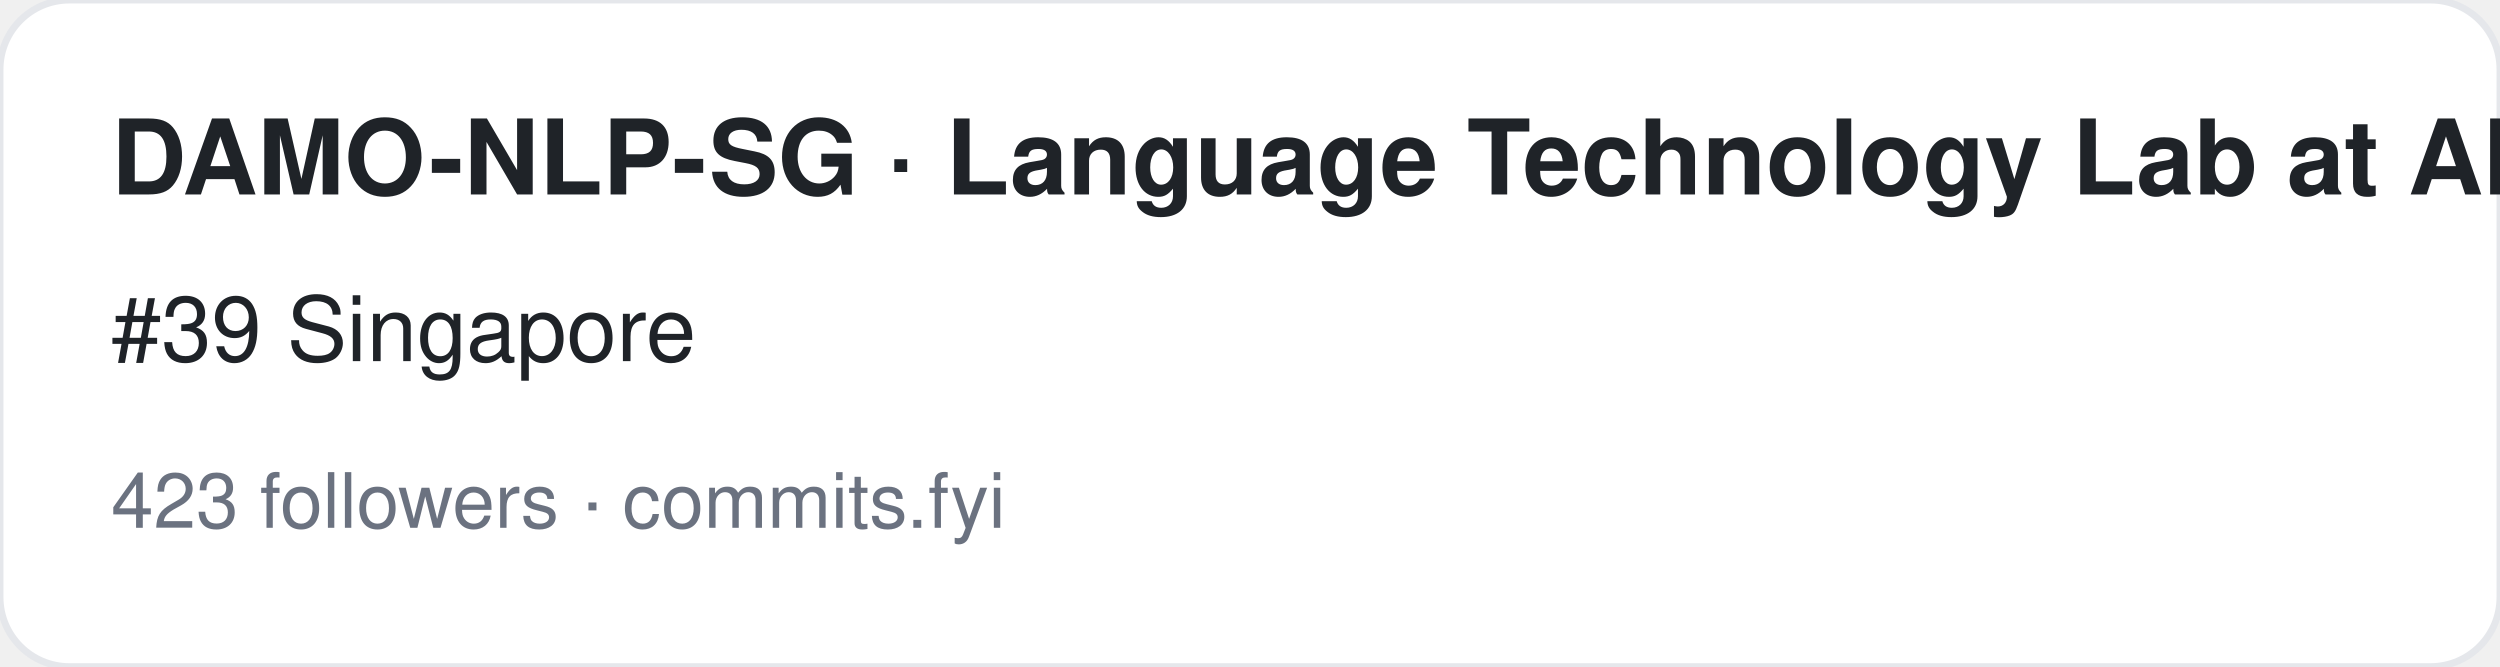
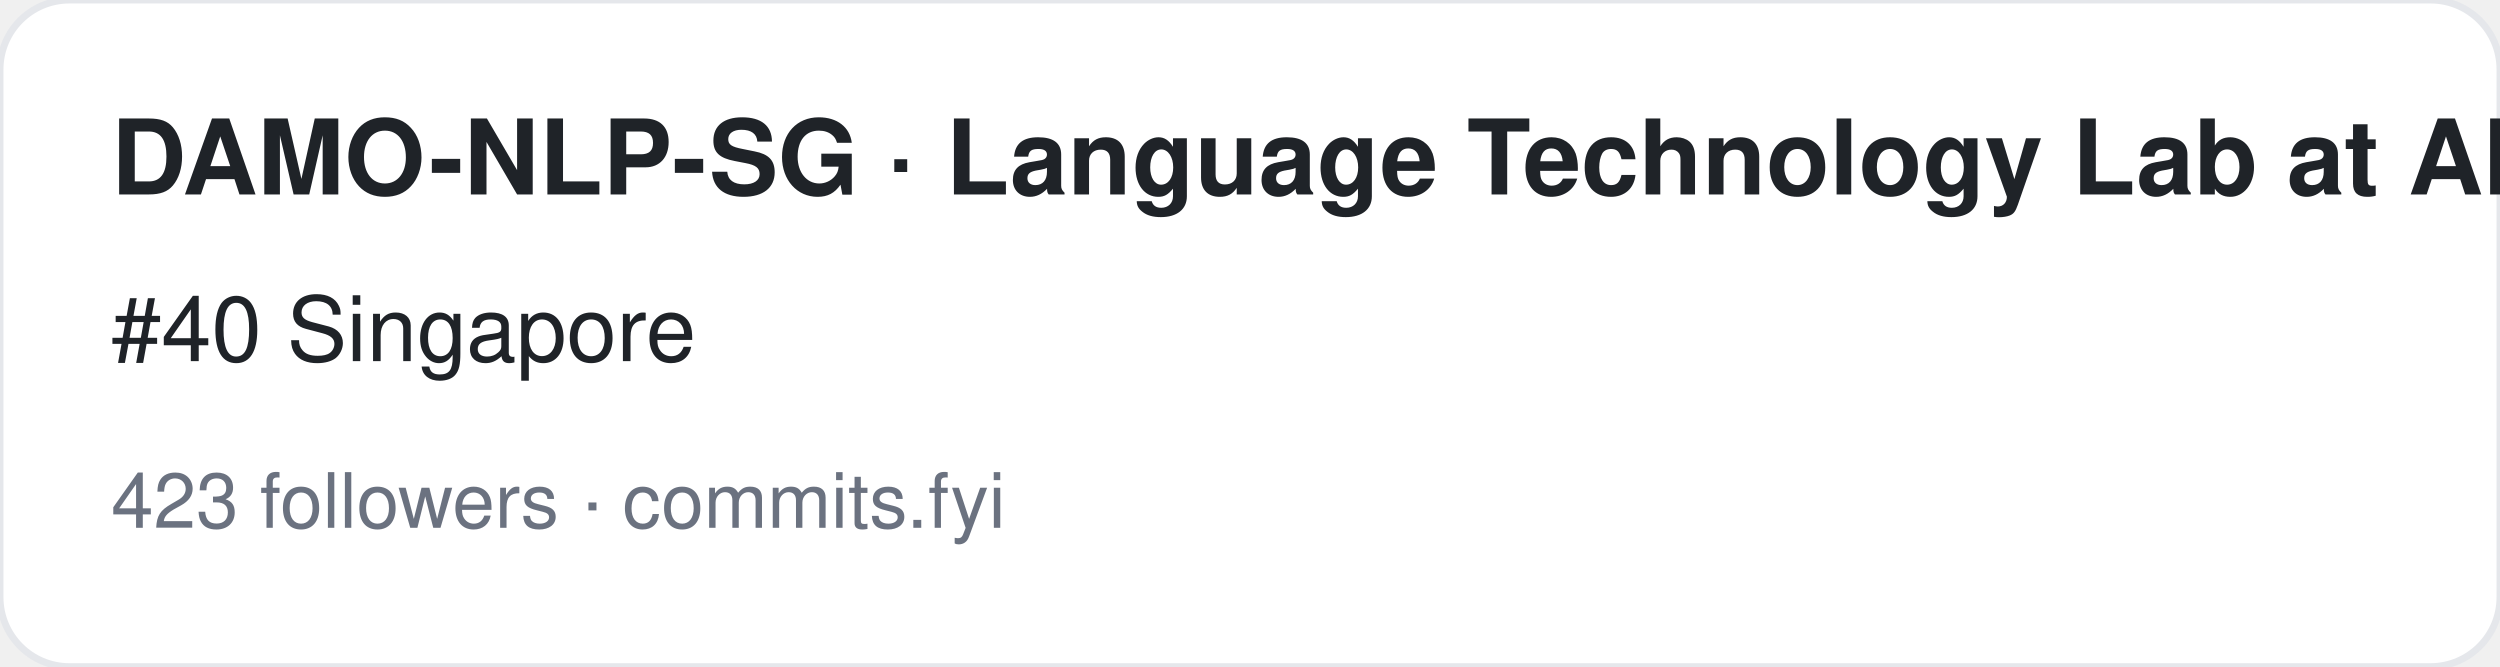
<svg xmlns="http://www.w3.org/2000/svg" width="360" height="96" viewBox="0 0 360 96" font-family="-apple-system,BlinkMacSystemFont,Segoe UI,Helvetica,Arial,sans-serif">
  <rect width="360" height="96" rx="10" fill="#ffffff" stroke="#e5e7eb" />
  <text x="16" y="28" font-size="15" font-weight="700" fill="#1f2328">DAMO-NLP-SG · Language Technology Lab at Alibaba DAMO Academy</text>
-   <text x="16" y="52" font-size="13" fill="#1f2328">#39 Singapore</text>
+   <text x="16" y="52" font-size="13" fill="#1f2328">#40 Singapore</text>
  <text x="16" y="76" font-size="11" fill="#6b7280">423 followers · commits.fyi</text>
</svg>
